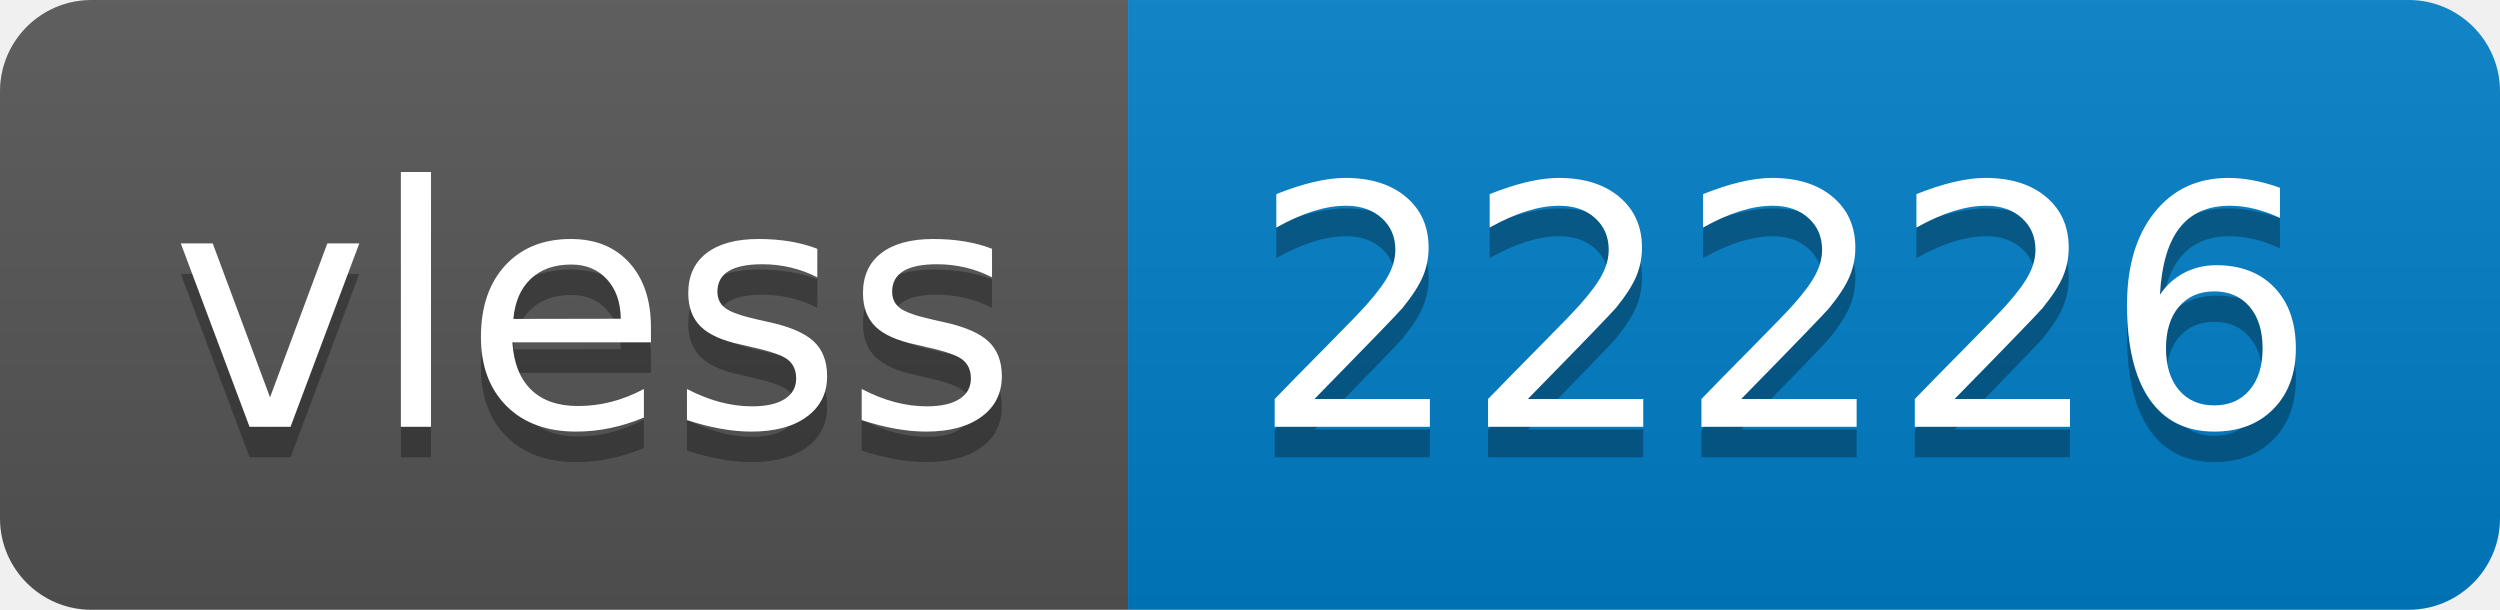
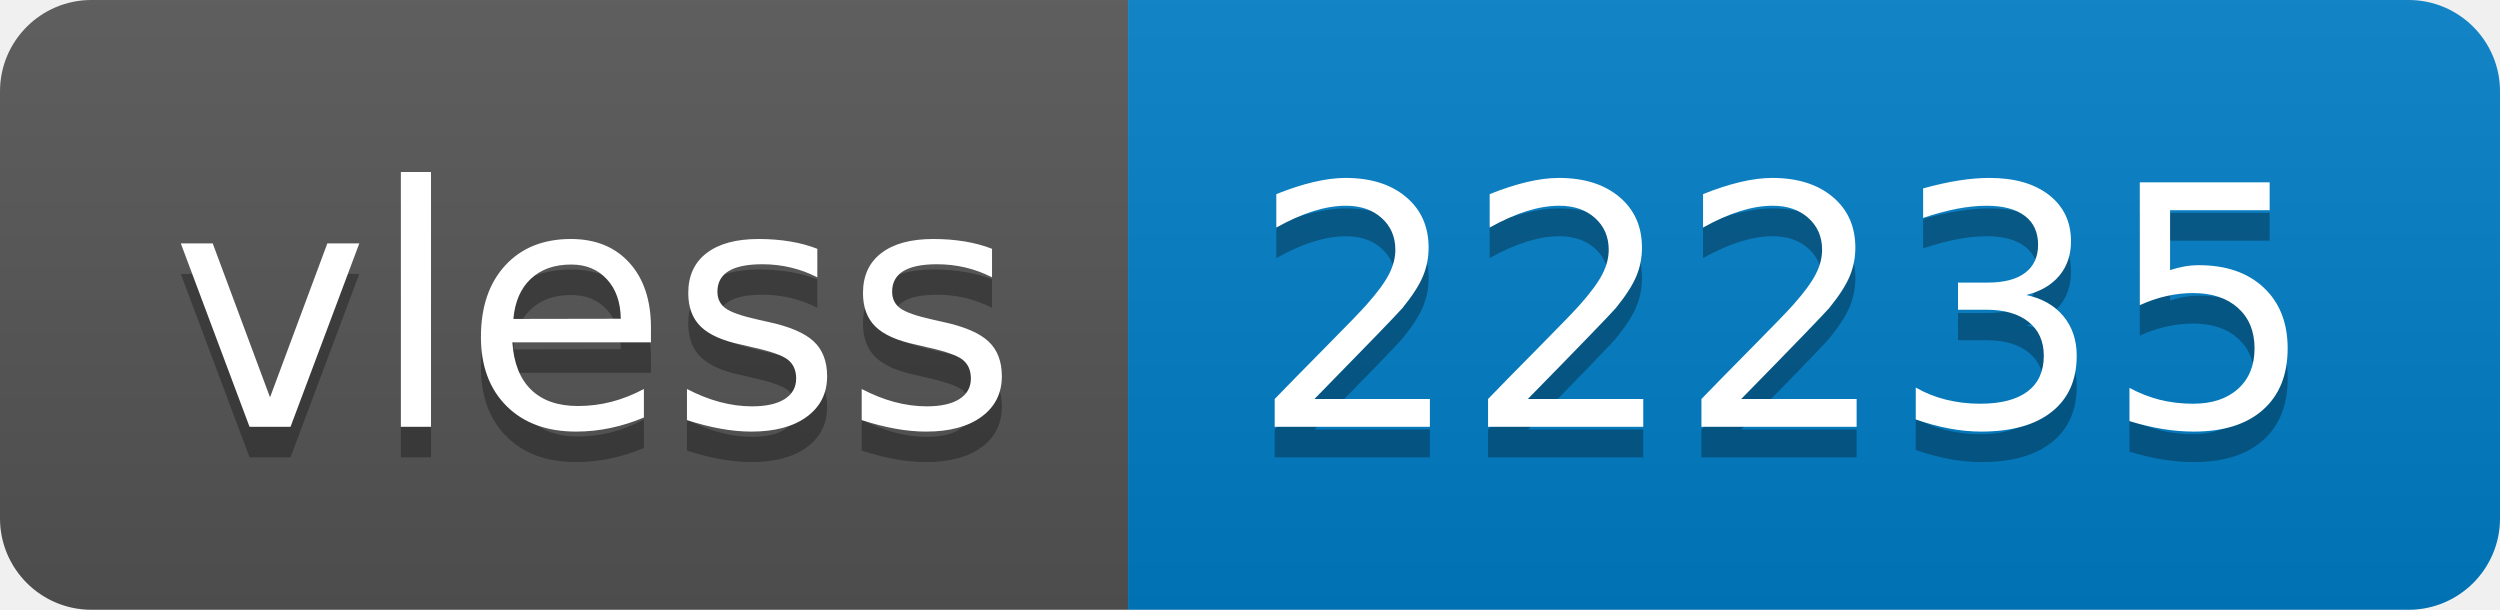
- <svg xmlns="http://www.w3.org/2000/svg" width="82" height="20" role="img" aria-label="vless: 22226">
+ <svg xmlns="http://www.w3.org/2000/svg" width="82" height="20" role="img" aria-label="vless: 22235">
  <linearGradient id="s" x2="0" y2="100%">
    <stop offset="0" stop-color="#bbb" stop-opacity=".1" />
    <stop offset="1" stop-opacity=".1" />
  </linearGradient>
  <clipPath id="r">
    <rect width="82" height="20" rx="3" fill="#fff" />
  </clipPath>
  <g clip-path="url(#r)">
    <rect width="37" height="20" fill="#555" />
    <rect x="37" width="45" height="20" fill="#007ec6" />
    <rect width="82" height="20" fill="url(#s)" />
  </g>
  <g fill="#fff" text-anchor="middle" font-family="Verdana,Geneva,DejaVu Sans,sans-serif" text-rendering="geometricPrecision" font-size="110">
    <text aria-hidden="true" x="195" y="150" fill="#010101" fill-opacity=".3" transform="scale(.1)" textLength="270">vless</text>
    <text x="195" y="140" transform="scale(.1)" fill="#fff" textLength="270">vless</text>
-     <text aria-hidden="true" x="585" y="150" fill="#010101" fill-opacity=".3" transform="scale(.1)" textLength="350">22226</text>
-     <text x="585" y="140" transform="scale(.1)" fill="#fff" textLength="350">22226</text>
+     <text aria-hidden="true" x="585" y="150" fill="#010101" fill-opacity=".3" transform="scale(.1)" textLength="350">22235</text>
+     <text x="585" y="140" transform="scale(.1)" fill="#fff" textLength="350">22235</text>
  </g>
</svg>
